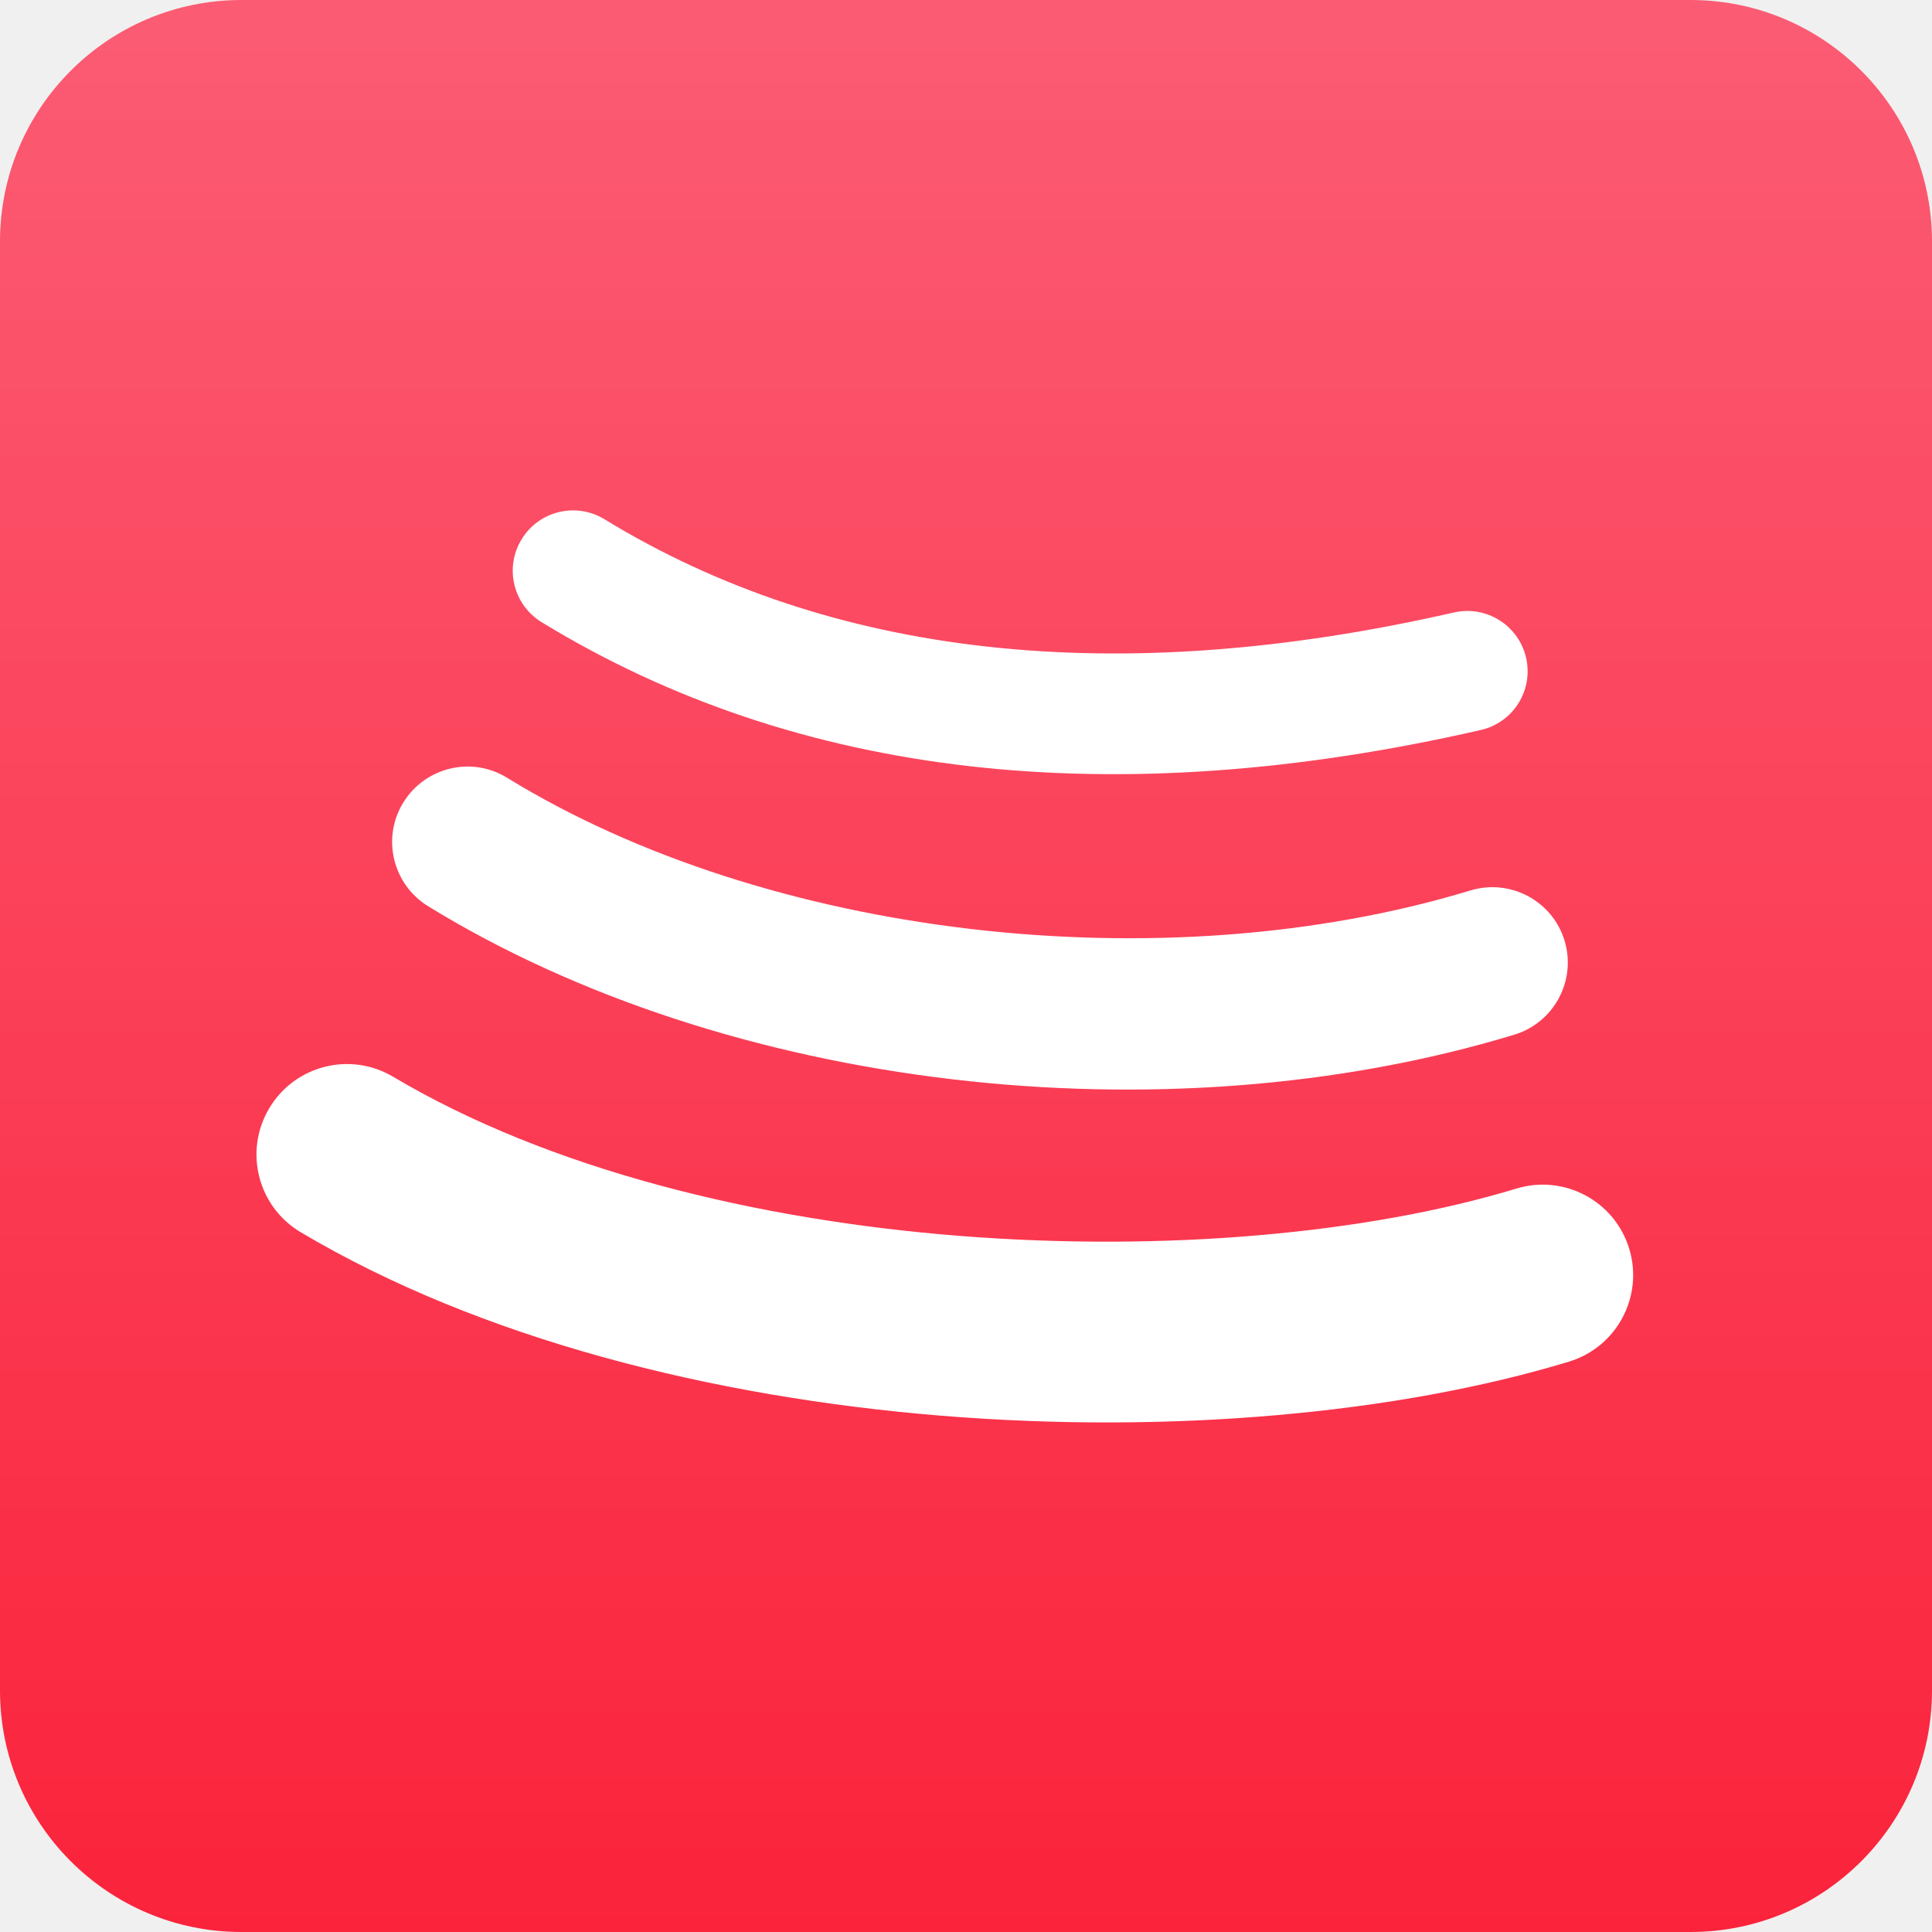
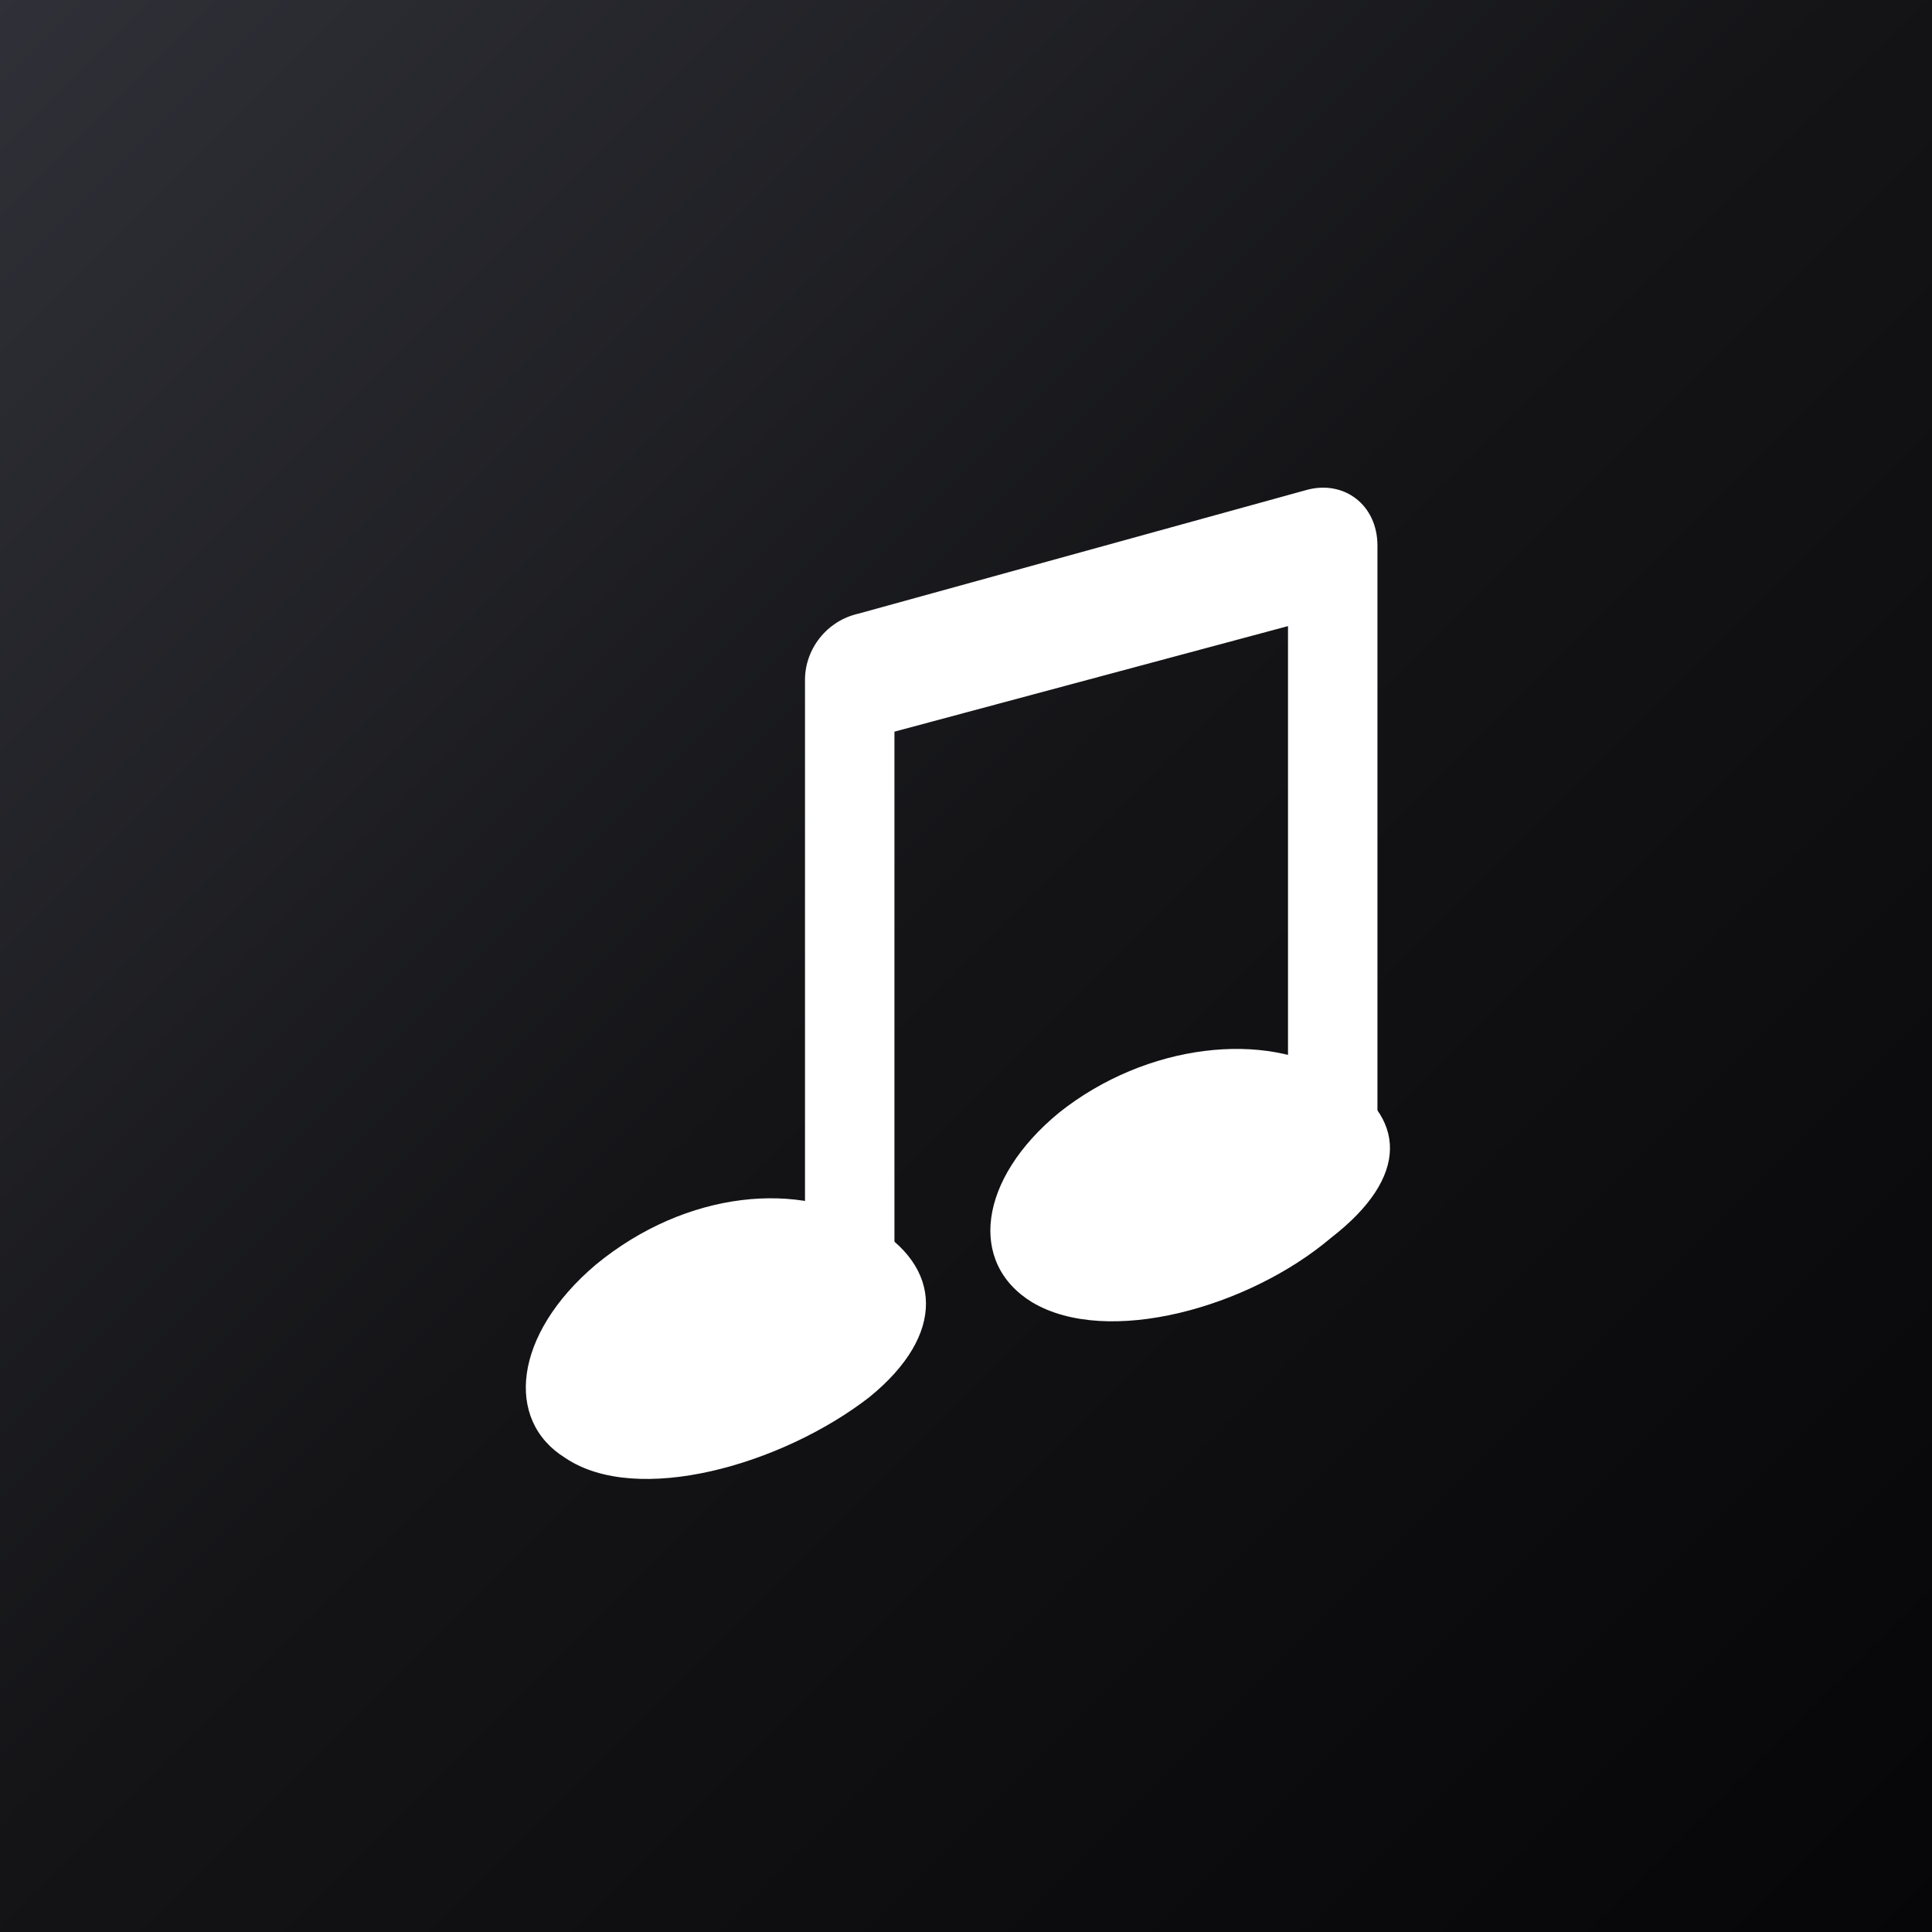
- <svg xmlns="http://www.w3.org/2000/svg" width="1024" height="1024" viewBox="0 0 1024 1024" fill="none">
-   <rect width="1024" height="1024" rx="128" fill="url(#paint0_linear_1_3)" />
-   <path d="M142.673 587.458C156.137 564.68 185.634 557.171 208.339 570.696H208.363C373.538 668.803 646.056 677.824 803.759 629.96C829.083 622.28 855.863 636.576 863.537 661.9C871.211 687.236 856.927 713.999 831.585 721.698C650.553 776.654 349.61 766.036 159.441 653.143C136.614 639.624 129.148 610.206 142.673 587.458ZM213.749 425.386C225.316 406.567 249.917 400.631 268.705 412.198C406.463 496.89 616.454 521.412 779.396 471.951C800.527 465.569 822.846 477.478 829.26 498.574C835.624 519.705 823.709 541.982 802.614 548.408C616.491 604.882 385.105 577.526 226.906 480.312C208.118 468.745 202.183 444.15 213.749 425.386ZM276.478 285.823C285.657 270.768 305.363 265.994 320.418 275.235C440.747 348.734 592.225 365.381 770.619 324.622C787.81 320.706 804.946 331.476 808.862 348.673C812.797 365.87 802.069 383.005 784.836 386.922C589.612 431.542 422.154 412.32 287.064 329.763C272.01 320.522 267.237 300.877 276.478 285.823Z" fill="white" />
+ <svg xmlns="http://www.w3.org/2000/svg" viewBox="0 0 108 108">
  <defs>
-     <linearGradient id="paint0_linear_1_3" x1="512" y1="0" x2="512" y2="1024" gradientUnits="userSpaceOnUse">
-       <stop stop-color="#FB5C74" />
-       <stop offset="1" stop-color="#FA233B" />
+     <linearGradient id="bg" x1="0" y1="0" x2="1" y2="1">
+       <stop stop-color="#303138" />
+       <stop offset=".48" stop-color="#141417" />
+       <stop offset="1" stop-color="#060608" />
    </linearGradient>
  </defs>
+   <rect width="108" height="108" fill="url(#bg)" />
+   <path fill="white" d="M45,38 C45,36.3 46.2,34.7 48,34.3 L73,27.4 C75.1,26.8 77,28.2 77,30.5 L77,63 L72,63 L72,35 L50,40.9 L50,72 L45,72 Z" />
+   <path fill="white" d="M48.7,68.5 C44.8,66.0 38.4,66.5 33.3,70.7 C28.7,74.6 28.2,79.4 31.6,81.5 C35.6,84.2 43.7,81.9 48.6,78.1 C52.9,74.6 52.7,70.8 48.7,68.5 Z" />
+   <path fill="white" d="M74.7,60.1 C70.8,57.6 64.1,58.3 59.2,62.2 C54.7,65.9 54.1,70.6 57.7,72.8 C61.9,75.3 69.8,73.1 74.4,69.2 C78.8,65.8 78.7,62.4 74.7,60.1 Z" />
</svg>
